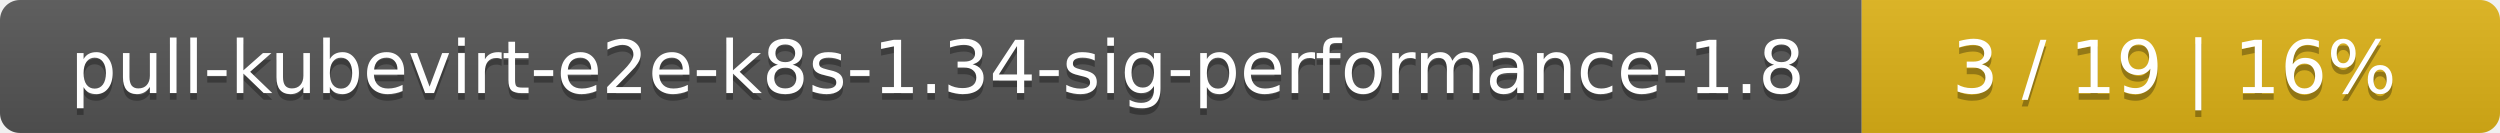
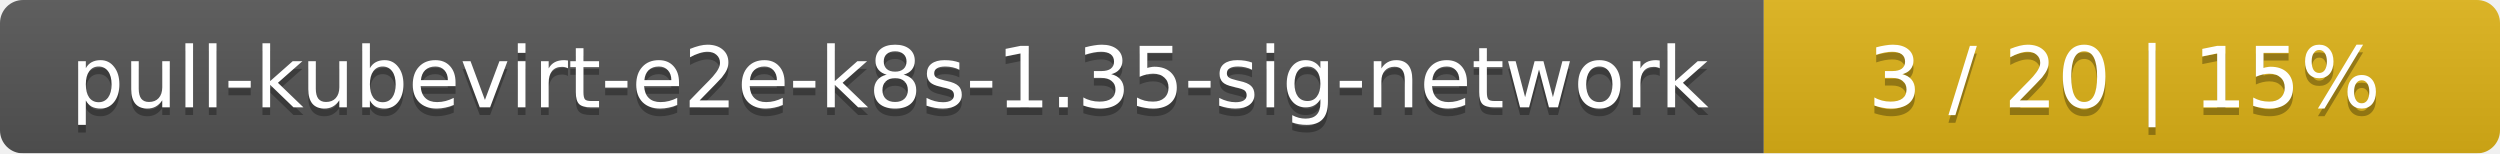
- <svg xmlns="http://www.w3.org/2000/svg" width="376" height="20">
+ <svg xmlns="http://www.w3.org/2000/svg" width="326" height="20">
  <linearGradient id="smooth" x2="0" y2="100%">
    <stop offset="0" stop-color="#bbb" stop-opacity=".1" />
    <stop offset="1" stop-opacity=".1" />
  </linearGradient>
  <mask id="round">
-     <rect width="376" height="20" rx="3" fill="#fff" />
+     <rect width="326" height="20" rx="3" fill="#fff" />
  </mask>
  <g mask="url(#round)">
-     <rect width="280" height="20" fill="#555" />
-     <rect x="280" width="96" height="20" fill="#dfb317" />
-     <rect width="376" height="20" fill="url(#smooth)" />
+     <rect width="230" height="20" fill="#555" />
+     <rect x="230" width="96" height="20" fill="#dfb317" />
+     <rect width="326" height="20" fill="url(#smooth)" />
  </g>
  <g fill="#fff" text-anchor="middle" font-family="DejaVu Sans,Verdana,Geneva,sans-serif" font-size="11">
-     <text x="141" y="15" fill="#010101" fill-opacity=".3">pull-kubevirt-e2e-k8s-1.34-sig-performance-1.8</text>
-     <text x="141" y="14">pull-kubevirt-e2e-k8s-1.34-sig-performance-1.8</text>
-     <text x="327" y="15" fill="#010101" fill-opacity=".3">3 / 19    |    16%</text>
-     <text x="327" y="14">3 / 19    |    16%</text>
+     <text x="116" y="15" fill="#010101" fill-opacity=".3">pull-kubevirt-e2e-k8s-1.35-sig-network</text>
+     <text x="116" y="14">pull-kubevirt-e2e-k8s-1.35-sig-network</text>
+     <text x="277" y="15" fill="#010101" fill-opacity=".3">3 / 20    |    15%</text>
+     <text x="277" y="14">3 / 20    |    15%</text>
  </g>
</svg>
